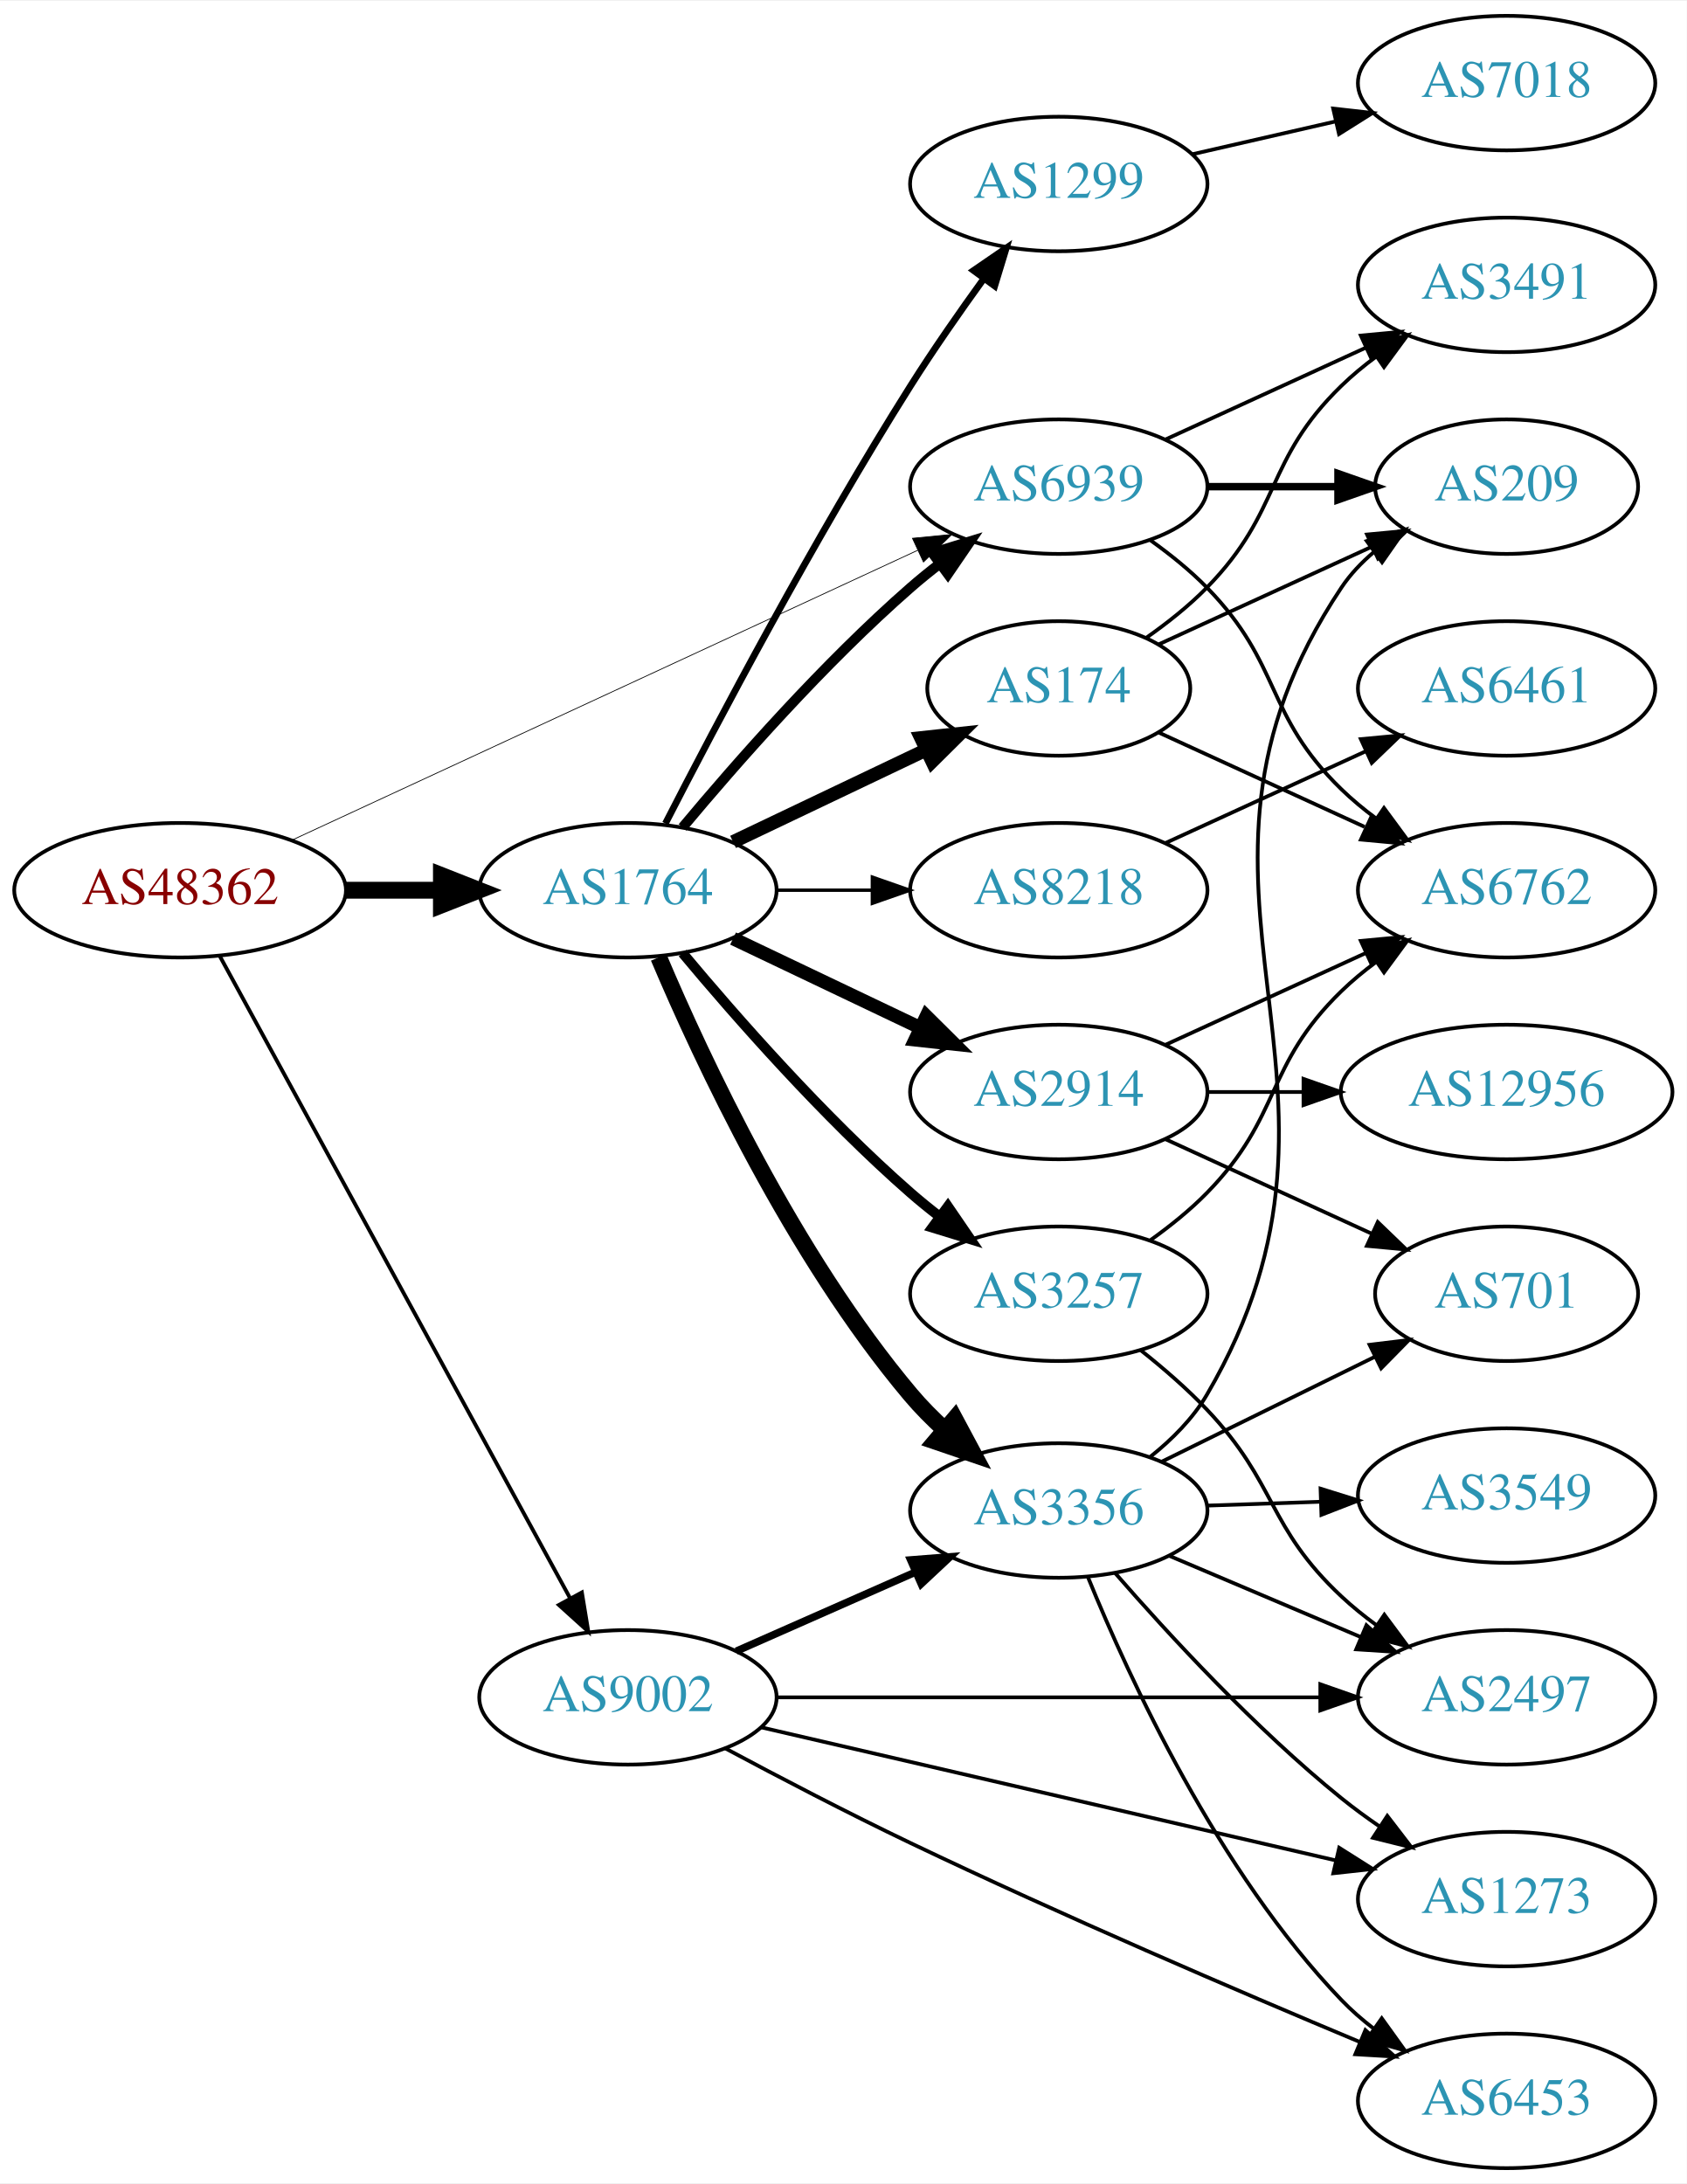
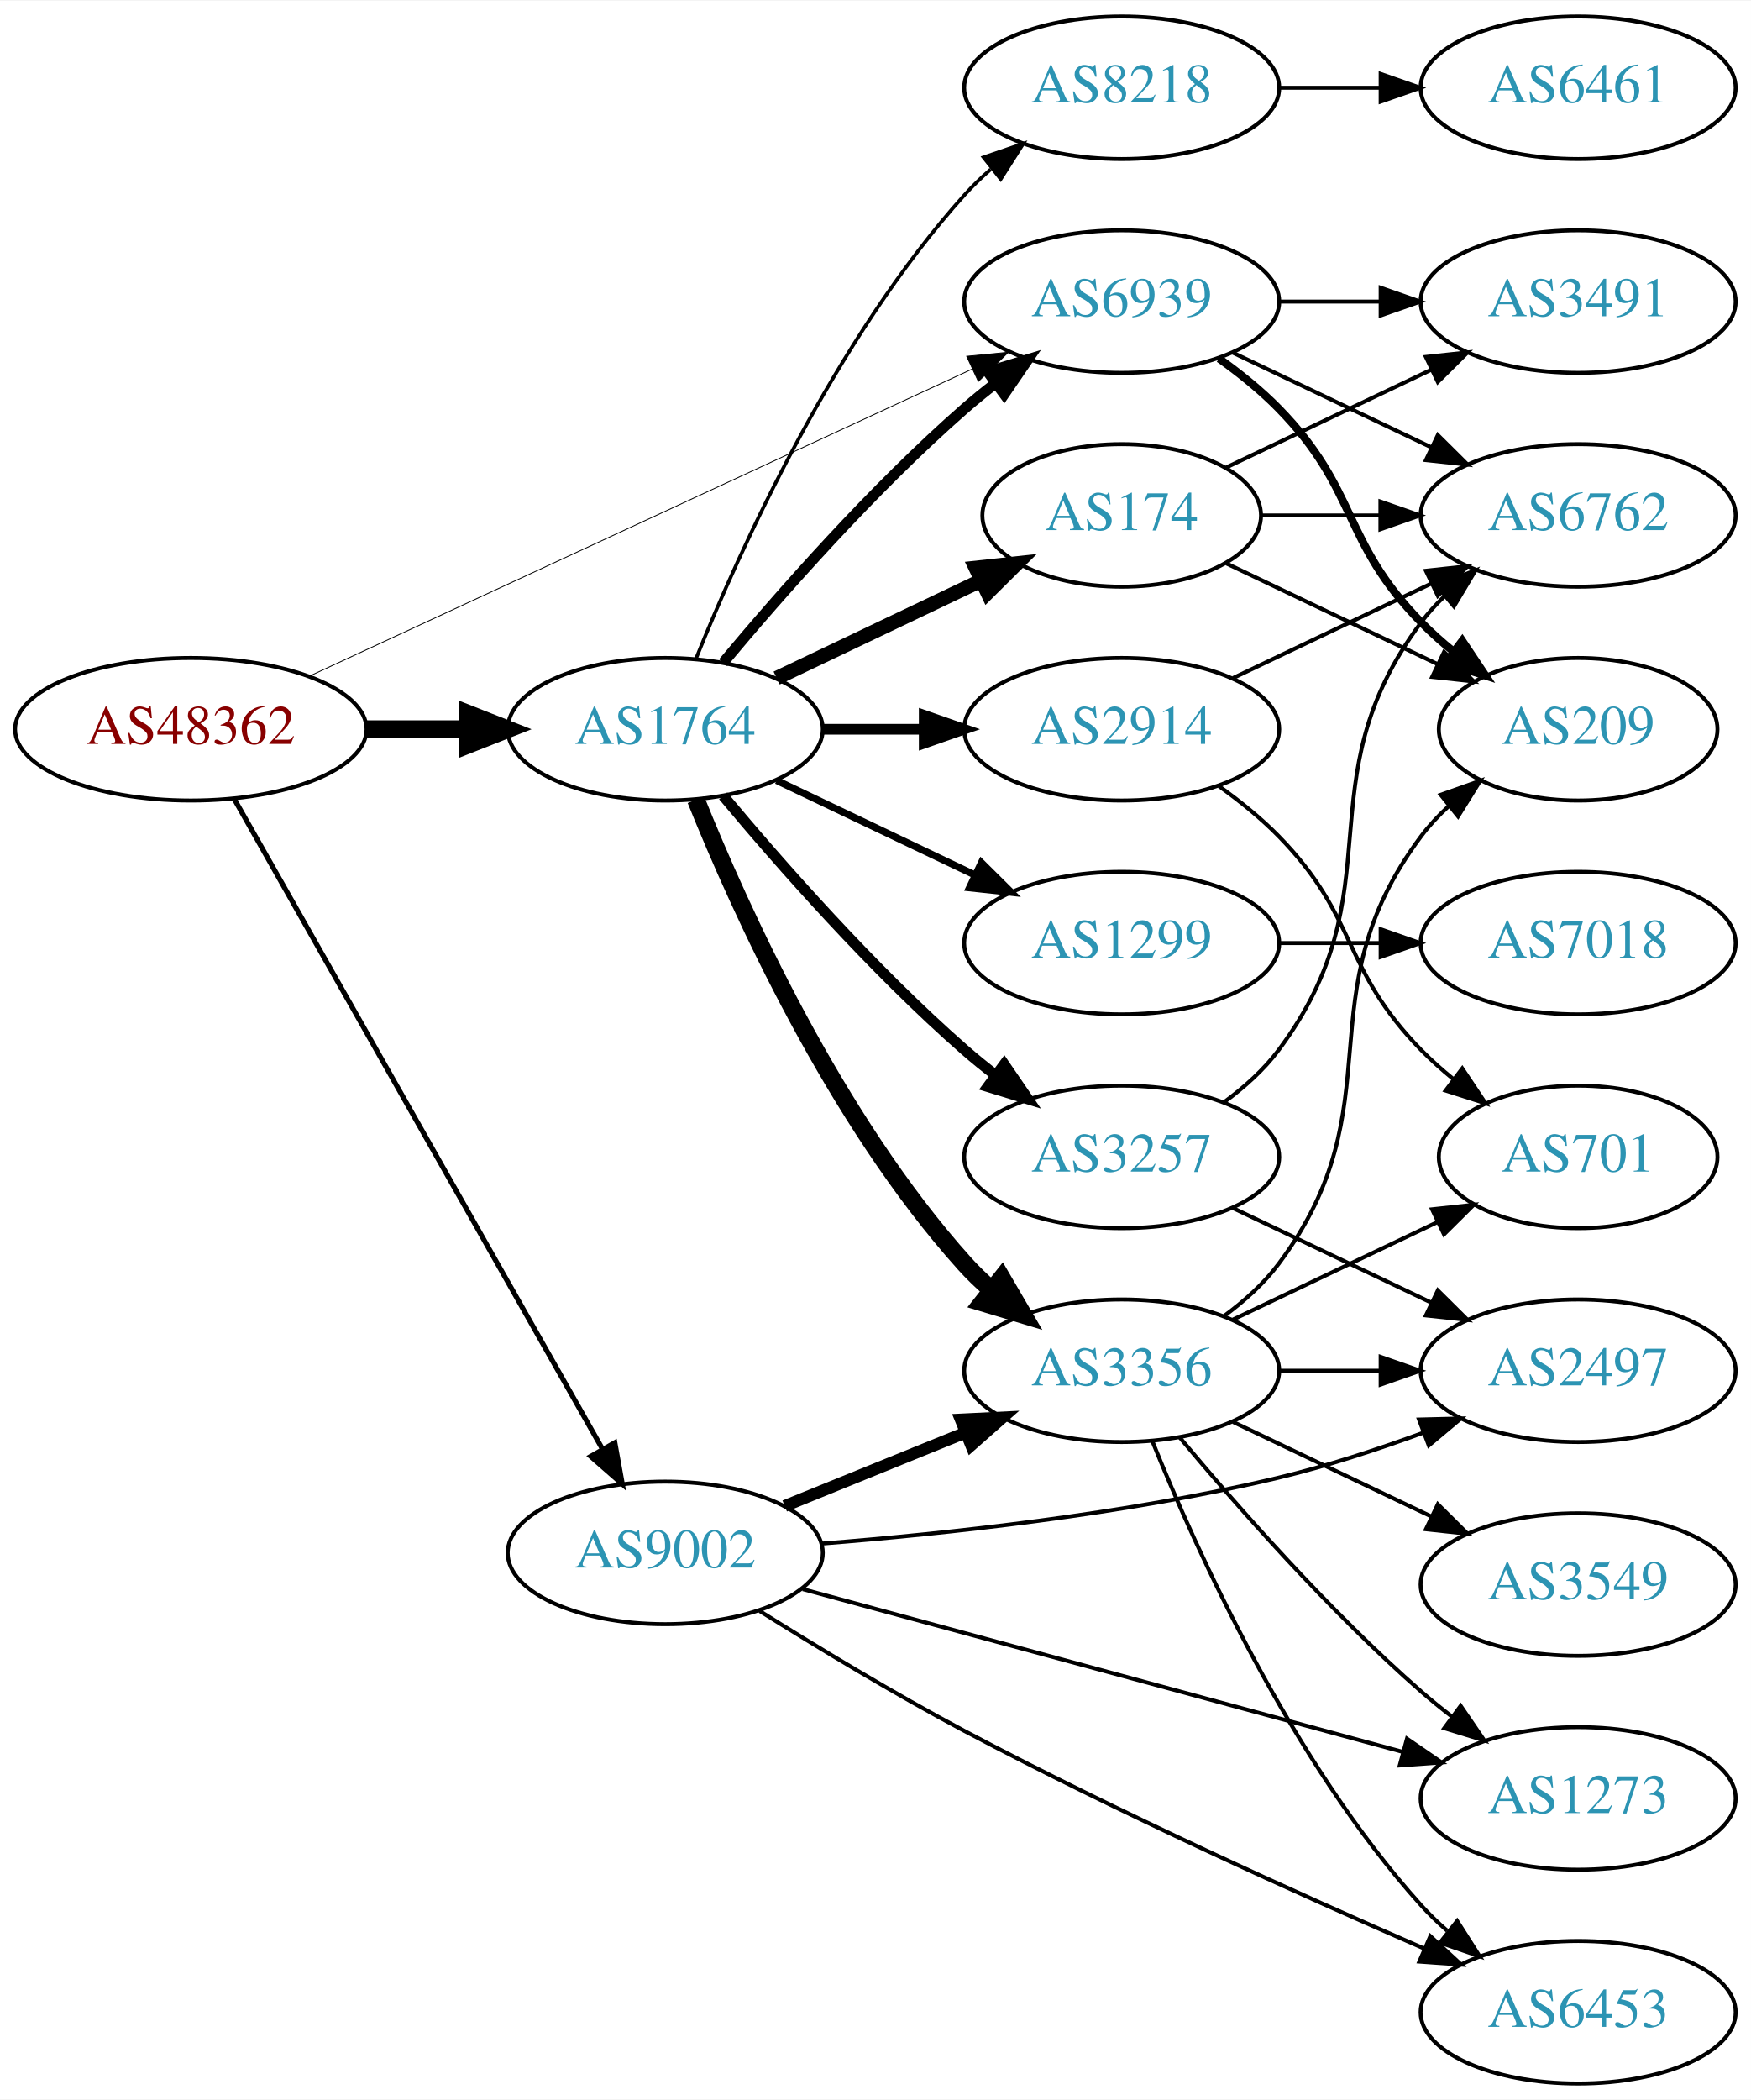
- <svg xmlns="http://www.w3.org/2000/svg" xmlns:xlink="http://www.w3.org/1999/xlink" width="451pt" height="584pt" viewBox="0.00 0.00 451.37 584.00">
-   <g id="graph0" class="graph" transform="scale(1 1) rotate(0) translate(4 580)">
-     <polygon fill="white" stroke="none" points="-4,4 -4,-580 447.37,-580 447.37,4 -4,4" />
+ <svg xmlns="http://www.w3.org/2000/svg" xmlns:xlink="http://www.w3.org/1999/xlink" width="442pt" height="530pt" viewBox="0.00 0.00 442.27 530.00">
+   <g id="graph0" class="graph" transform="scale(1 1) rotate(0) translate(4 526)">
+     <polygon fill="white" stroke="none" points="-4,4 -4,-526 438.271,-526 438.271,4 -4,4" />
    <g id="node1" class="node">
      <g id="a_node1">
        <a xlink:href="/asn/48362" xlink:title="AS48362 ~ Stadtwerke Feldkirch [AT]">
          <ellipse fill="#ffffff" stroke="black" cx="44.196" cy="-342" rx="44.393" ry="18" />
          <text text-anchor="middle" x="44.196" y="-338.3" font-family="Times,serif" font-size="14.00" fill="#880000">AS48362</text>
        </a>
      </g>
    </g>
    <g id="node2" class="node">
      <g id="a_node2">
        <a xlink:href="/asn/1764" xlink:title="AS1764 ~ NEXTLAYER-AS [AT]">
          <ellipse fill="#ffffff" stroke="black" cx="164.039" cy="-342" rx="39.794" ry="18" />
          <text text-anchor="middle" x="164.039" y="-338.3" font-family="Times,serif" font-size="14.00" fill="#2c94b3">AS1764</text>
        </a>
      </g>
    </g>
    <g id="edge1" class="edge">
      <path fill="none" stroke="black" stroke-width="4.5" d="M88.407,-342C96.72,-342 105.482,-342 113.965,-342" />
      <polygon fill="black" stroke="black" stroke-width="4.5" points="114.123,-345.938 124.123,-342 114.123,-338.063 114.123,-345.938" />
    </g>
    <g id="node3" class="node">
      <g id="a_node3">
        <a xlink:href="/asn/6939" xlink:title="AS6939 ~ Hurricane Electric LLC [US]">
          <ellipse fill="#ffffff" stroke="black" cx="279.332" cy="-450" rx="39.794" ry="18" />
          <text text-anchor="middle" x="279.332" y="-446.3" font-family="Times,serif" font-size="14.00" fill="#2c94b3">AS6939</text>
        </a>
      </g>
    </g>
    <g id="edge2" class="edge">
-       <path fill="none" stroke="black" stroke-width="0.205" d="M74.251,-355.46C116.618,-375.086 195.33,-411.549 241.64,-433.003" />
-       <polygon fill="black" stroke="black" stroke-width="0.205" points="240.182,-436.185 250.727,-437.212 243.125,-429.833 240.182,-436.185" />
+       <path fill="none" stroke="black" stroke-width="0.214" d="M74.251,-355.46C116.618,-375.086 195.33,-411.549 241.64,-433.003" />
+       <polygon fill="black" stroke="black" stroke-width="0.214" points="240.182,-436.185 250.727,-437.212 243.125,-429.833 240.182,-436.185" />
    </g>
    <g id="node4" class="node">
      <g id="a_node4">
        <a xlink:href="/asn/9002" xlink:title="AS9002 ~ RETN Limited [EU]">
-           <ellipse fill="#ffffff" stroke="black" cx="164.039" cy="-126" rx="39.794" ry="18" />
-           <text text-anchor="middle" x="164.039" y="-122.3" font-family="Times,serif" font-size="14.00" fill="#2c94b3">AS9002</text>
+           <ellipse fill="#ffffff" stroke="black" cx="164.039" cy="-134" rx="39.794" ry="18" />
+           <text text-anchor="middle" x="164.039" y="-130.3" font-family="Times,serif" font-size="14.00" fill="#2c94b3">AS9002</text>
        </a>
      </g>
    </g>
    <g id="edge3" class="edge">
-       <path fill="none" stroke="black" stroke-width="1.023" d="M54.84,-324.324C75.521,-286.416 124.234,-197.127 148.613,-152.441" />
-       <polygon fill="black" stroke="black" stroke-width="1.023" points="151.71,-154.072 153.427,-143.617 145.565,-150.72 151.71,-154.072" />
-     </g>
-     <g id="edge10" class="edge">
+       <path fill="none" stroke="black" stroke-width="1.286" d="M55.243,-324.266C76.037,-287.564 123.877,-203.123 148.223,-160.15" />
+       <polygon fill="black" stroke="black" stroke-width="1.286" points="151.299,-161.822 153.183,-151.396 145.208,-158.371 151.299,-161.822" />
+     </g>
+     <g id="edge9" class="edge">
      <path fill="none" stroke="black" stroke-width="2.7" d="M178.669,-358.817C192.951,-375.929 216.498,-402.745 239.685,-423 242.151,-425.154 244.789,-427.294 247.487,-429.372" />
      <polygon fill="black" stroke="black" stroke-width="2.7" points="245.512,-432.264 255.641,-435.37 249.66,-426.625 245.512,-432.264" />
    </g>
    <g id="node5" class="node">
      <g id="a_node5">
-         <a xlink:href="/asn/2914" xlink:title="AS2914 ~ NTT America, Inc. [US]">
-           <ellipse fill="#ffffff" stroke="black" cx="279.332" cy="-288" rx="39.794" ry="18" />
-           <text text-anchor="middle" x="279.332" y="-284.3" font-family="Times,serif" font-size="14.00" fill="#2c94b3">AS2914</text>
+         <a xlink:href="/asn/8218" xlink:title="AS8218 ~ legacy Neotelecoms [FR]">
+           <ellipse fill="#ffffff" stroke="black" cx="279.332" cy="-504" rx="39.794" ry="18" />
+           <text text-anchor="middle" x="279.332" y="-500.3" font-family="Times,serif" font-size="14.00" fill="#2c94b3">AS8218</text>
        </a>
      </g>
    </g>
    <g id="edge4" class="edge">
-       <path fill="none" stroke="black" stroke-width="3.6" d="M192.175,-329.066C207.169,-321.919 225.99,-312.948 242.213,-305.215" />
-       <polygon fill="black" stroke="black" stroke-width="3.6" points="243.895,-308.291 251.417,-300.829 240.884,-301.972 243.895,-308.291" />
+       <path fill="none" stroke="black" stroke-width="0.9" d="M171.786,-359.787C182.837,-387.243 206.891,-440.578 239.685,-477 241.688,-479.224 243.906,-481.363 246.239,-483.397" />
+       <polygon fill="black" stroke="black" stroke-width="0.9" points="244.437,-486.433 254.458,-489.873 248.769,-480.935 244.437,-486.433" />
    </g>
    <g id="node6" class="node">
      <g id="a_node6">
-         <a xlink:href="/asn/8218" xlink:title="AS8218 ~ legacy Neotelecoms [FR]">
+         <a xlink:href="/asn/2914" xlink:title="AS2914 ~ NTT America, Inc. [US]">
          <ellipse fill="#ffffff" stroke="black" cx="279.332" cy="-342" rx="39.794" ry="18" />
-           <text text-anchor="middle" x="279.332" y="-338.3" font-family="Times,serif" font-size="14.00" fill="#2c94b3">AS8218</text>
+           <text text-anchor="middle" x="279.332" y="-338.3" font-family="Times,serif" font-size="14.00" fill="#2c94b3">AS2914</text>
        </a>
      </g>
    </g>
    <g id="edge5" class="edge">
-       <path fill="none" stroke="black" stroke-width="0.9" d="M203.711,-342C211.914,-342 220.678,-342 229.21,-342" />
-       <polygon fill="black" stroke="black" stroke-width="0.9" points="229.449,-345.5 239.449,-342 229.449,-338.5 229.449,-345.5" />
+       <path fill="none" stroke="black" stroke-width="2.7" d="M203.711,-342C211.914,-342 220.678,-342 229.21,-342" />
+       <polygon fill="black" stroke="black" stroke-width="2.7" points="229.449,-345.5 239.449,-342 229.449,-338.5 229.449,-345.5" />
    </g>
    <g id="node7" class="node">
      <g id="a_node7">
+         <a xlink:href="/asn/1299" xlink:title="AS1299 ~ Telia Carrier [EU]">
+           <ellipse fill="#ffffff" stroke="black" cx="279.332" cy="-288" rx="39.794" ry="18" />
+           <text text-anchor="middle" x="279.332" y="-284.3" font-family="Times,serif" font-size="14.00" fill="#2c94b3">AS1299</text>
+         </a>
+       </g>
+     </g>
+     <g id="edge6" class="edge">
+       <path fill="none" stroke="black" stroke-width="1.8" d="M192.175,-329.066C207.169,-321.919 225.99,-312.948 242.213,-305.215" />
+       <polygon fill="black" stroke="black" stroke-width="1.8" points="243.895,-308.291 251.417,-300.829 240.884,-301.972 243.895,-308.291" />
+     </g>
+     <g id="node8" class="node">
+       <g id="a_node8">
        <a xlink:href="/asn/174" xlink:title="AS174 ~ Cogent Communications [US]">
          <ellipse fill="#ffffff" stroke="black" cx="279.332" cy="-396" rx="35.194" ry="18" />
          <text text-anchor="middle" x="279.332" y="-392.3" font-family="Times,serif" font-size="14.00" fill="#2c94b3">AS174</text>
        </a>
      </g>
    </g>
-     <g id="edge6" class="edge">
+     <g id="edge7" class="edge">
      <path fill="none" stroke="black" stroke-width="3.6" d="M192.175,-354.934C207.607,-362.29 227.092,-371.577 243.628,-379.459" />
      <polygon fill="black" stroke="black" stroke-width="3.6" points="242.436,-382.768 252.969,-383.911 245.448,-376.449 242.436,-382.768" />
    </g>
-     <g id="node8" class="node">
-       <g id="a_node8">
-         <a xlink:href="/asn/1299" xlink:title="AS1299 ~ Telia Carrier [EU]">
-           <ellipse fill="#ffffff" stroke="black" cx="279.332" cy="-531" rx="39.794" ry="18" />
-           <text text-anchor="middle" x="279.332" y="-527.3" font-family="Times,serif" font-size="14.00" fill="#2c94b3">AS1299</text>
-         </a>
-       </g>
-     </g>
-     <g id="edge7" class="edge">
-       <path fill="none" stroke="black" stroke-width="1.8" d="M174.065,-359.852C187.501,-386.055 213.95,-436.237 239.685,-477 245.748,-486.604 252.868,-496.813 259.333,-505.739" />
-       <polygon fill="black" stroke="black" stroke-width="1.8" points="256.54,-507.848 265.276,-513.843 262.185,-503.709 256.54,-507.848" />
-     </g>
    <g id="node9" class="node">
      <g id="a_node9">
-         <a xlink:href="/asn/3356" xlink:title="AS3356 ~ Level 3 Parent, LLC [US]">
-           <ellipse fill="#ffffff" stroke="black" cx="279.332" cy="-176" rx="39.794" ry="18" />
-           <text text-anchor="middle" x="279.332" y="-172.3" font-family="Times,serif" font-size="14.00" fill="#2c94b3">AS3356</text>
-         </a>
-       </g>
-     </g>
-     <g id="edge8" class="edge">
-       <path fill="none" stroke="black" stroke-width="4.5" d="M172.274,-324.027C183.804,-296.788 208.287,-244.283 239.685,-207 242.428,-203.743 245.555,-200.587 248.815,-197.614" />
-       <polygon fill="black" stroke="black" stroke-width="4.5" points="251.472,-200.524 256.545,-191.049 246.374,-194.521 251.472,-200.524" />
-     </g>
-     <g id="node10" class="node">
-       <g id="a_node10">
        <a xlink:href="/asn/3257" xlink:title="AS3257 ~ GTT [DE]">
          <ellipse fill="#ffffff" stroke="black" cx="279.332" cy="-234" rx="39.794" ry="18" />
          <text text-anchor="middle" x="279.332" y="-230.3" font-family="Times,serif" font-size="14.00" fill="#2c94b3">AS3257</text>
        </a>
      </g>
    </g>
-     <g id="edge9" class="edge">
+     <g id="edge8" class="edge">
      <path fill="none" stroke="black" stroke-width="2.7" d="M178.669,-325.183C192.951,-308.071 216.498,-281.255 239.685,-261 242.151,-258.846 244.789,-256.706 247.487,-254.628" />
      <polygon fill="black" stroke="black" stroke-width="2.7" points="249.66,-257.375 255.641,-248.63 245.512,-251.736 249.66,-257.375" />
    </g>
+     <g id="node10" class="node">
+       <g id="a_node10">
+         <a xlink:href="/asn/3356" xlink:title="AS3356 ~ Level 3 Parent, LLC [US]">
+           <ellipse fill="#ffffff" stroke="black" cx="279.332" cy="-180" rx="39.794" ry="18" />
+           <text text-anchor="middle" x="279.332" y="-176.3" font-family="Times,serif" font-size="14.00" fill="#2c94b3">AS3356</text>
+         </a>
+       </g>
+     </g>
+     <g id="edge10" class="edge">
+       <path fill="none" stroke="black" stroke-width="4.5" d="M171.786,-324.213C182.837,-296.757 206.891,-243.422 239.685,-207 241.688,-204.776 243.906,-202.637 246.239,-200.603" />
+       <polygon fill="black" stroke="black" stroke-width="4.5" points="249.04,-203.409 254.458,-194.127 244.166,-197.223 249.04,-203.409" />
+     </g>
+     <g id="node14" class="node">
+       <g id="a_node14">
+         <a xlink:href="/asn/6762" xlink:title="AS6762 ~ TELECOM ITALIA SPARKLE S.p.A. [IT]">
+           <ellipse fill="#ffffff" stroke="black" cx="394.625" cy="-396" rx="39.794" ry="18" />
+           <text text-anchor="middle" x="394.625" y="-392.3" font-family="Times,serif" font-size="14.00" fill="#2c94b3">AS6762</text>
+         </a>
+       </g>
+     </g>
+     <g id="edge21" class="edge">
+       <path fill="none" stroke="black" d="M307.468,-437.066C322.462,-429.919 341.283,-420.948 357.506,-413.215" />
+       <polygon fill="black" stroke="black" points="359.188,-416.291 366.71,-408.829 356.177,-409.972 359.188,-416.291" />
+     </g>
+     <g id="node15" class="node">
+       <g id="a_node15">
+         <a xlink:href="/asn/209" xlink:title="AS209 ~ CenturyLink Communications, LLC [US]">
+           <ellipse fill="#ffffff" stroke="black" cx="394.625" cy="-342" rx="35.194" ry="18" />
+           <text text-anchor="middle" x="394.625" y="-338.3" font-family="Times,serif" font-size="14.00" fill="#2c94b3">AS209</text>
+         </a>
+       </g>
+     </g>
+     <g id="edge20" class="edge">
+       <path fill="none" stroke="black" stroke-width="2" d="M303.926,-435.611C309.182,-431.852 314.513,-427.563 318.978,-423 339.151,-402.383 334.806,-389.617 354.978,-369 357.457,-366.466 360.204,-364.017 363.056,-361.696" />
+       <polygon fill="black" stroke="black" stroke-width="2" points="365.359,-364.343 371.242,-355.532 361.148,-358.752 365.359,-364.343" />
+     </g>
+     <g id="node16" class="node">
+       <g id="a_node16">
+         <a xlink:href="/asn/3491" xlink:title="AS3491 ~ PCCW Global, Inc. [US]">
+           <ellipse fill="#ffffff" stroke="black" cx="394.625" cy="-450" rx="39.794" ry="18" />
+           <text text-anchor="middle" x="394.625" y="-446.3" font-family="Times,serif" font-size="14.00" fill="#2c94b3">AS3491</text>
+         </a>
+       </g>
+     </g>
+     <g id="edge22" class="edge">
+       <path fill="none" stroke="black" d="M319.004,-450C327.207,-450 335.971,-450 344.503,-450" />
+       <polygon fill="black" stroke="black" points="344.742,-453.5 354.742,-450 344.742,-446.5 344.742,-453.5" />
+     </g>
+     <g id="edge29" class="edge">
+       <path fill="none" stroke="black" stroke-width="3" d="M194.214,-145.846C208.09,-151.48 224.867,-158.292 239.776,-164.346" />
+       <polygon fill="black" stroke="black" stroke-width="3" points="238.673,-167.675 249.255,-168.194 241.306,-161.189 238.673,-167.675" />
+     </g>
+     <g id="node17" class="node">
+       <g id="a_node17">
+         <a xlink:href="/asn/2497" xlink:title="AS2497 ~ Internet Initiative Japan Inc. [JP]">
+           <ellipse fill="#ffffff" stroke="black" cx="394.625" cy="-180" rx="39.794" ry="18" />
+           <text text-anchor="middle" x="394.625" y="-176.3" font-family="Times,serif" font-size="14.00" fill="#2c94b3">AS2497</text>
+         </a>
+       </g>
+     </g>
+     <g id="edge32" class="edge">
+       <path fill="none" stroke="black" d="M203.42,-136.338C234.824,-138.822 280.219,-143.723 318.978,-153 331.124,-155.907 344.025,-160.14 355.625,-164.395" />
+       <polygon fill="black" stroke="black" points="354.426,-167.683 365.017,-167.946 356.901,-161.136 354.426,-167.683" />
+     </g>
+     <g id="node19" class="node">
+       <g id="a_node19">
+         <a xlink:href="/asn/6453" xlink:title="AS6453 ~ TATA COMMUNICATIONS (AMERICA) INC [US]">
+           <ellipse fill="#ffffff" stroke="black" cx="394.625" cy="-18" rx="39.794" ry="18" />
+           <text text-anchor="middle" x="394.625" y="-14.3" font-family="Times,serif" font-size="14.00" fill="#2c94b3">AS6453</text>
+         </a>
+       </g>
+     </g>
+     <g id="edge30" class="edge">
+       <path fill="none" stroke="black" d="M187.861,-119.344C202.449,-110.202 221.902,-98.424 239.685,-89 278.453,-68.455 324.272,-47.761 355.784,-34.059" />
+       <polygon fill="black" stroke="black" points="357.291,-37.22 365.08,-30.038 354.512,-30.795 357.291,-37.22" />
+     </g>
+     <g id="node20" class="node">
+       <g id="a_node20">
+         <a xlink:href="/asn/1273" xlink:title="AS1273 ~ Vodafone Group PLC [EU]">
+           <ellipse fill="#ffffff" stroke="black" cx="394.625" cy="-72" rx="39.794" ry="18" />
+           <text text-anchor="middle" x="394.625" y="-68.3" font-family="Times,serif" font-size="14.00" fill="#2c94b3">AS1273</text>
+         </a>
+       </g>
+     </g>
+     <g id="edge31" class="edge">
+       <path fill="none" stroke="black" d="M198.767,-124.852C238.977,-113.945 306.256,-95.697 350.287,-83.754" />
+       <polygon fill="black" stroke="black" points="351.395,-87.081 360.13,-81.085 349.562,-80.325 351.395,-87.081" />
+     </g>
+     <g id="node11" class="node">
+       <g id="a_node11">
+         <a xlink:href="/asn/6461" xlink:title="AS6461 ~ Zayo Bandwidth [US]">
+           <ellipse fill="#ffffff" stroke="black" cx="394.625" cy="-504" rx="39.794" ry="18" />
+           <text text-anchor="middle" x="394.625" y="-500.3" font-family="Times,serif" font-size="14.00" fill="#2c94b3">AS6461</text>
+         </a>
+       </g>
+     </g>
+     <g id="edge11" class="edge">
+       <path fill="none" stroke="black" d="M319.004,-504C327.207,-504 335.971,-504 344.503,-504" />
+       <polygon fill="black" stroke="black" points="344.742,-507.5 354.742,-504 344.742,-500.5 344.742,-507.5" />
+     </g>
    <g id="node13" class="node">
      <g id="a_node13">
-         <a xlink:href="/asn/6762" xlink:title="AS6762 ~ TELECOM ITALIA SPARKLE S.p.A. [IT]">
-           <ellipse fill="#ffffff" stroke="black" cx="399.174" cy="-342" rx="39.794" ry="18" />
-           <text text-anchor="middle" x="399.174" y="-338.3" font-family="Times,serif" font-size="14.00" fill="#2c94b3">AS6762</text>
-         </a>
-       </g>
-     </g>
-     <g id="edge24" class="edge">
-       <path fill="none" stroke="black" d="M303.926,-435.611C309.182,-431.852 314.513,-427.563 318.978,-423 339.151,-402.383 334.285,-389.094 354.978,-369 357.823,-366.237 360.997,-363.614 364.297,-361.166" />
-       <polygon fill="black" stroke="black" points="366.363,-363.994 372.645,-355.462 362.414,-358.214 366.363,-363.994" />
-     </g>
-     <g id="node20" class="node">
-       <g id="a_node20">
-         <a xlink:href="/asn/209" xlink:title="AS209 ~ CenturyLink Communications, LLC [US]">
-           <ellipse fill="#ffffff" stroke="black" cx="399.174" cy="-450" rx="35.194" ry="18" />
-           <text text-anchor="middle" x="399.174" y="-446.3" font-family="Times,serif" font-size="14.00" fill="#2c94b3">AS209</text>
-         </a>
-       </g>
-     </g>
-     <g id="edge25" class="edge">
-       <path fill="none" stroke="black" stroke-width="2" d="M319.244,-450C330.331,-450 342.491,-450 353.873,-450" />
-       <polygon fill="black" stroke="black" stroke-width="2" points="354.055,-453.5 364.055,-450 354.055,-446.5 354.055,-453.5" />
-     </g>
-     <g id="node21" class="node">
-       <g id="a_node21">
-         <a xlink:href="/asn/3491" xlink:title="AS3491 ~ PCCW Global, Inc. [US]">
-           <ellipse fill="#ffffff" stroke="black" cx="399.174" cy="-504" rx="39.794" ry="18" />
-           <text text-anchor="middle" x="399.174" y="-500.3" font-family="Times,serif" font-size="14.00" fill="#2c94b3">AS3491</text>
-         </a>
-       </g>
-     </g>
-     <g id="edge26" class="edge">
-       <path fill="none" stroke="black" d="M307.96,-462.661C323.917,-469.973 344.188,-479.261 361.471,-487.181" />
-       <polygon fill="black" stroke="black" points="360.169,-490.435 370.718,-491.419 363.085,-484.071 360.169,-490.435" />
-     </g>
-     <g id="edge32" class="edge">
-       <path fill="none" stroke="black" stroke-width="2" d="M193.044,-138.36C207.478,-144.73 225.279,-152.586 240.878,-159.47" />
-       <polygon fill="black" stroke="black" stroke-width="2" points="239.694,-162.774 250.256,-163.609 242.521,-156.37 239.694,-162.774" />
-     </g>
-     <g id="node16" class="node">
-       <g id="a_node16">
-         <a xlink:href="/asn/1273" xlink:title="AS1273 ~ Vodafone Group PLC [EU]">
-           <ellipse fill="#ffffff" stroke="black" cx="399.174" cy="-72" rx="39.794" ry="18" />
-           <text text-anchor="middle" x="399.174" y="-68.3" font-family="Times,serif" font-size="14.00" fill="#2c94b3">AS1273</text>
-         </a>
-       </g>
-     </g>
-     <g id="edge33" class="edge">
-       <path fill="none" stroke="black" d="M199.69,-117.974C240.61,-108.496 308.763,-92.71 353.585,-82.328" />
-       <polygon fill="black" stroke="black" points="354.381,-85.736 363.333,-80.07 352.801,-78.917 354.381,-85.736" />
-     </g>
-     <g id="node17" class="node">
-       <g id="a_node17">
-         <a xlink:href="/asn/6453" xlink:title="AS6453 ~ TATA COMMUNICATIONS (AMERICA) INC [US]">
-           <ellipse fill="#ffffff" stroke="black" cx="399.174" cy="-18" rx="39.794" ry="18" />
-           <text text-anchor="middle" x="399.174" y="-14.3" font-family="Times,serif" font-size="14.00" fill="#2c94b3">AS6453</text>
-         </a>
-       </g>
-     </g>
-     <g id="edge30" class="edge">
-       <path fill="none" stroke="black" d="M190.038,-112.374C204.43,-104.672 222.932,-95.011 239.685,-87 280.169,-67.642 327.433,-47.356 359.743,-33.832" />
-       <polygon fill="black" stroke="black" points="361.384,-36.94 369.267,-29.86 358.69,-30.479 361.384,-36.94" />
-     </g>
-     <g id="node19" class="node">
-       <g id="a_node19">
-         <a xlink:href="/asn/2497" xlink:title="AS2497 ~ Internet Initiative Japan Inc. [JP]">
-           <ellipse fill="#ffffff" stroke="black" cx="399.174" cy="-126" rx="39.794" ry="18" />
-           <text text-anchor="middle" x="399.174" y="-122.3" font-family="Times,serif" font-size="14.00" fill="#2c94b3">AS2497</text>
-         </a>
-       </g>
-     </g>
-     <g id="edge31" class="edge">
-       <path fill="none" stroke="black" d="M203.798,-126C243.714,-126 306.032,-126 349.304,-126" />
-       <polygon fill="black" stroke="black" points="349.322,-129.5 359.322,-126 349.322,-122.5 349.322,-129.5" />
-     </g>
-     <g id="node11" class="node">
-       <g id="a_node11">
-         <a xlink:href="/asn/12956" xlink:title="AS12956 ~ TELXIUS [ES]">
-           <ellipse fill="#ffffff" stroke="black" cx="399.174" cy="-288" rx="44.393" ry="18" />
-           <text text-anchor="middle" x="399.174" y="-284.3" font-family="Times,serif" font-size="14.00" fill="#2c94b3">AS12956</text>
-         </a>
-       </g>
-     </g>
-     <g id="edge11" class="edge">
-       <path fill="none" stroke="black" d="M319.244,-288C327.347,-288 336.022,-288 344.548,-288" />
-       <polygon fill="black" stroke="black" points="344.826,-291.5 354.826,-288 344.826,-284.5 344.826,-291.5" />
+         <a xlink:href="/asn/701" xlink:title="AS701 ~ UUNET [US]">
+           <ellipse fill="#ffffff" stroke="black" cx="394.625" cy="-234" rx="35.194" ry="18" />
+           <text text-anchor="middle" x="394.625" y="-230.3" font-family="Times,serif" font-size="14.00" fill="#2c94b3">AS701</text>
+         </a>
+       </g>
+     </g>
+     <g id="edge13" class="edge">
+       <path fill="none" stroke="black" d="M303.926,-327.611C309.182,-323.852 314.513,-319.563 318.978,-315 339.151,-294.383 334.806,-281.617 354.978,-261 357.457,-258.466 360.204,-256.017 363.056,-253.696" />
+       <polygon fill="black" stroke="black" points="365.359,-256.343 371.242,-247.532 361.148,-250.752 365.359,-256.343" />
+     </g>
+     <g id="edge14" class="edge">
+       <path fill="none" stroke="black" d="M307.468,-354.934C322.462,-362.081 341.283,-371.052 357.506,-378.785" />
+       <polygon fill="black" stroke="black" points="356.177,-382.028 366.71,-383.171 359.188,-375.709 356.177,-382.028" />
    </g>
    <g id="node12" class="node">
      <g id="a_node12">
-         <a xlink:href="/asn/701" xlink:title="AS701 ~ UUNET [US]">
-           <ellipse fill="#ffffff" stroke="black" cx="399.174" cy="-234" rx="35.194" ry="18" />
-           <text text-anchor="middle" x="399.174" y="-230.3" font-family="Times,serif" font-size="14.00" fill="#2c94b3">AS701</text>
+         <a xlink:href="/asn/7018" xlink:title="AS7018 ~ AT&amp;T Services, Inc. [US]">
+           <ellipse fill="#ffffff" stroke="black" cx="394.625" cy="-288" rx="39.794" ry="18" />
+           <text text-anchor="middle" x="394.625" y="-284.3" font-family="Times,serif" font-size="14.00" fill="#2c94b3">AS7018</text>
        </a>
      </g>
    </g>
    <g id="edge12" class="edge">
-       <path fill="none" stroke="black" d="M307.96,-275.339C324.377,-267.817 345.358,-258.202 362.955,-250.139" />
-       <polygon fill="black" stroke="black" points="364.7,-253.189 372.332,-245.842 361.783,-246.826 364.7,-253.189" />
-     </g>
-     <g id="edge13" class="edge">
-       <path fill="none" stroke="black" d="M307.96,-300.661C323.917,-307.973 344.188,-317.261 361.471,-325.181" />
-       <polygon fill="black" stroke="black" points="360.169,-328.435 370.718,-329.419 363.085,-322.071 360.169,-328.435" />
-     </g>
-     <g id="node14" class="node">
-       <g id="a_node14">
-         <a xlink:href="/asn/6461" xlink:title="AS6461 ~ Zayo Bandwidth [US]">
-           <ellipse fill="#ffffff" stroke="black" cx="399.174" cy="-396" rx="39.794" ry="18" />
-           <text text-anchor="middle" x="399.174" y="-392.3" font-family="Times,serif" font-size="14.00" fill="#2c94b3">AS6461</text>
-         </a>
-       </g>
-     </g>
-     <g id="edge14" class="edge">
-       <path fill="none" stroke="black" d="M307.96,-354.661C323.917,-361.973 344.188,-371.261 361.471,-379.181" />
-       <polygon fill="black" stroke="black" points="360.169,-382.435 370.718,-383.419 363.085,-376.071 360.169,-382.435" />
+       <path fill="none" stroke="black" d="M319.004,-288C327.207,-288 335.971,-288 344.503,-288" />
+       <polygon fill="black" stroke="black" points="344.742,-291.5 354.742,-288 344.742,-284.5 344.742,-291.5" />
+     </g>
+     <g id="edge17" class="edge">
+       <path fill="none" stroke="black" d="M314.631,-396C324.008,-396 334.358,-396 344.393,-396" />
+       <polygon fill="black" stroke="black" points="344.681,-399.5 354.681,-396 344.681,-392.5 344.681,-399.5" />
+     </g>
+     <g id="edge15" class="edge">
+       <path fill="none" stroke="black" d="M305.757,-383.881C321.5,-376.378 341.922,-366.644 359.115,-358.449" />
+       <polygon fill="black" stroke="black" points="360.763,-361.54 368.284,-354.078 357.751,-355.221 360.763,-361.54" />
+     </g>
+     <g id="edge16" class="edge">
+       <path fill="none" stroke="black" d="M305.757,-408.119C321.059,-415.413 340.783,-424.814 357.665,-432.86" />
+       <polygon fill="black" stroke="black" points="356.172,-436.026 366.705,-437.169 359.184,-429.707 356.172,-436.026" />
+     </g>
+     <g id="edge18" class="edge">
+       <path fill="none" stroke="black" d="M305.262,-247.882C310.338,-251.611 315.256,-256.016 318.978,-261 349.249,-301.542 324.707,-328.458 354.978,-369 356.723,-371.336 358.73,-373.545 360.893,-375.617" />
+       <polygon fill="black" stroke="black" points="358.771,-378.405 368.694,-382.118 363.253,-373.027 358.771,-378.405" />
+     </g>
+     <g id="edge19" class="edge">
+       <path fill="none" stroke="black" d="M307.468,-221.066C322.462,-213.919 341.283,-204.948 357.506,-197.215" />
+       <polygon fill="black" stroke="black" points="359.188,-200.291 366.71,-192.829 356.177,-193.972 359.188,-200.291" />
    </g>
    <g id="edge28" class="edge">
-       <path fill="none" stroke="black" d="M306.193,-384.149C322.313,-376.762 343.316,-367.138 361.181,-358.952" />
-       <polygon fill="black" stroke="black" points="363.099,-361.923 370.732,-354.575 360.183,-355.559 363.099,-361.923" />
-     </g>
-     <g id="edge29" class="edge">
-       <path fill="none" stroke="black" d="M306.193,-407.851C322.924,-415.518 344.914,-425.594 363.198,-433.972" />
-       <polygon fill="black" stroke="black" points="361.824,-437.193 372.373,-438.177 364.741,-430.829 361.824,-437.193" />
+       <path fill="none" stroke="black" d="M307.468,-192.934C322.9,-200.29 342.385,-209.577 358.92,-217.459" />
+       <polygon fill="black" stroke="black" points="357.729,-220.768 368.262,-221.911 360.741,-214.449 357.729,-220.768" />
    </g>
    <g id="edge27" class="edge">
-       <path fill="none" stroke="black" d="M302.714,-409.532C308.356,-413.49 314.17,-418.086 318.978,-423 339.151,-443.617 334.285,-456.906 354.978,-477 357.823,-479.763 360.997,-482.386 364.297,-484.834" />
-       <polygon fill="black" stroke="black" points="362.414,-487.786 372.645,-490.538 366.363,-482.006 362.414,-487.786" />
-     </g>
-     <g id="node15" class="node">
-       <g id="a_node15">
-         <a xlink:href="/asn/7018" xlink:title="AS7018 ~ AT&amp;T Services, Inc. [US]">
-           <ellipse fill="#ffffff" stroke="black" cx="399.174" cy="-558" rx="39.794" ry="18" />
-           <text text-anchor="middle" x="399.174" y="-554.3" font-family="Times,serif" font-size="14.00" fill="#2c94b3">AS7018</text>
-         </a>
-       </g>
-     </g>
-     <g id="edge15" class="edge">
-       <path fill="none" stroke="black" d="M315.051,-538.955C327.051,-541.704 340.672,-544.825 353.364,-547.733" />
-       <polygon fill="black" stroke="black" points="352.767,-551.187 363.296,-550.009 354.33,-544.364 352.767,-551.187" />
-     </g>
-     <g id="edge21" class="edge">
-       <path fill="none" stroke="black" d="M306.778,-189.016C323.651,-197.321 345.692,-208.169 363.902,-217.132" />
-       <polygon fill="black" stroke="black" points="362.509,-220.347 373.027,-221.623 365.601,-214.067 362.509,-220.347" />
-     </g>
-     <g id="edge16" class="edge">
-       <path fill="none" stroke="black" d="M294.445,-159.228C308.735,-142.806 331.955,-117.609 354.978,-99 358.228,-96.373 361.75,-93.796 365.332,-91.34" />
-       <polygon fill="black" stroke="black" points="367.251,-94.267 373.702,-85.863 363.418,-88.41 367.251,-94.267" />
-     </g>
-     <g id="edge17" class="edge">
-       <path fill="none" stroke="black" d="M287.167,-158.105C298.174,-131.079 321.984,-79.366 354.978,-45 357.581,-42.289 360.511,-39.733 363.586,-37.357" />
-       <polygon fill="black" stroke="black" points="365.763,-40.106 371.945,-31.501 361.746,-34.373 365.763,-40.106" />
+       <path fill="none" stroke="black" d="M305.262,-193.882C310.338,-197.611 315.256,-202.016 318.978,-207 349.249,-247.542 324.707,-274.458 354.978,-315 356.986,-317.689 359.342,-320.209 361.883,-322.546" />
+       <polygon fill="black" stroke="black" points="359.912,-325.452 369.898,-328.989 364.297,-319.996 359.912,-325.452" />
+     </g>
+     <g id="edge25" class="edge">
+       <path fill="none" stroke="black" d="M319.004,-180C327.207,-180 335.971,-180 344.503,-180" />
+       <polygon fill="black" stroke="black" points="344.742,-183.5 354.742,-180 344.742,-176.5 344.742,-183.5" />
    </g>
    <g id="node18" class="node">
      <g id="a_node18">
        <a xlink:href="/asn/3549" xlink:title="AS3549 ~ Level 3 Parent, LLC [US]">
-           <ellipse fill="#ffffff" stroke="black" cx="399.174" cy="-180" rx="39.794" ry="18" />
-           <text text-anchor="middle" x="399.174" y="-176.3" font-family="Times,serif" font-size="14.00" fill="#2c94b3">AS3549</text>
-         </a>
-       </g>
-     </g>
-     <g id="edge18" class="edge">
-       <path fill="none" stroke="black" d="M318.918,-177.31C328.684,-177.641 339.301,-178.002 349.495,-178.348" />
-       <polygon fill="black" stroke="black" points="349.388,-181.846 359.501,-178.687 349.626,-174.85 349.388,-181.846" />
-     </g>
-     <g id="edge19" class="edge">
-       <path fill="none" stroke="black" d="M308.858,-163.896C324.232,-157.373 343.408,-149.237 360.047,-142.177" />
-       <polygon fill="black" stroke="black" points="361.663,-145.293 369.502,-138.165 358.929,-138.849 361.663,-145.293" />
-     </g>
-     <g id="edge20" class="edge">
-       <path fill="none" stroke="black" d="M303.878,-190.412C309.651,-195.025 315.239,-200.618 318.978,-207 368.174,-290.974 300.94,-342.056 354.978,-423 357.354,-426.558 360.374,-429.736 363.71,-432.549" />
-       <polygon fill="black" stroke="black" points="361.755,-435.455 371.914,-438.462 365.848,-429.776 361.755,-435.455" />
-     </g>
-     <g id="edge22" class="edge">
-       <path fill="none" stroke="black" d="M303.926,-248.389C309.182,-252.148 314.513,-256.437 318.978,-261 339.151,-281.617 334.285,-294.906 354.978,-315 357.823,-317.763 360.997,-320.386 364.297,-322.834" />
-       <polygon fill="black" stroke="black" points="362.414,-325.786 372.645,-328.538 366.363,-320.006 362.414,-325.786" />
+           <ellipse fill="#ffffff" stroke="black" cx="394.625" cy="-126" rx="39.794" ry="18" />
+           <text text-anchor="middle" x="394.625" y="-122.3" font-family="Times,serif" font-size="14.00" fill="#2c94b3">AS3549</text>
+         </a>
+       </g>
    </g>
    <g id="edge23" class="edge">
-       <path fill="none" stroke="black" d="M301.284,-218.882C307.29,-214.113 313.648,-208.614 318.978,-203 337.831,-183.14 334.993,-171.719 354.978,-153 357.873,-150.289 361.078,-147.699 364.398,-145.271" />
-       <polygon fill="black" stroke="black" points="366.458,-148.103 372.77,-139.593 362.529,-142.31 366.458,-148.103" />
+       <path fill="none" stroke="black" d="M307.468,-167.066C322.462,-159.919 341.283,-150.948 357.506,-143.215" />
+       <polygon fill="black" stroke="black" points="359.188,-146.291 366.71,-138.829 356.177,-139.972 359.188,-146.291" />
+     </g>
+     <g id="edge24" class="edge">
+       <path fill="none" stroke="black" d="M287.079,-162.213C298.13,-134.757 322.184,-81.422 354.978,-45 356.98,-42.776 359.199,-40.637 361.532,-38.603" />
+       <polygon fill="black" stroke="black" points="364.062,-41.065 369.751,-32.127 359.73,-35.567 364.062,-41.065" />
+     </g>
+     <g id="edge26" class="edge">
+       <path fill="none" stroke="black" d="M293.962,-163.183C308.244,-146.071 331.791,-119.255 354.978,-99 357.444,-96.846 360.082,-94.706 362.78,-92.628" />
+       <polygon fill="black" stroke="black" points="364.953,-95.375 370.934,-86.63 360.805,-89.736 364.953,-95.375" />
    </g>
  </g>
</svg>
